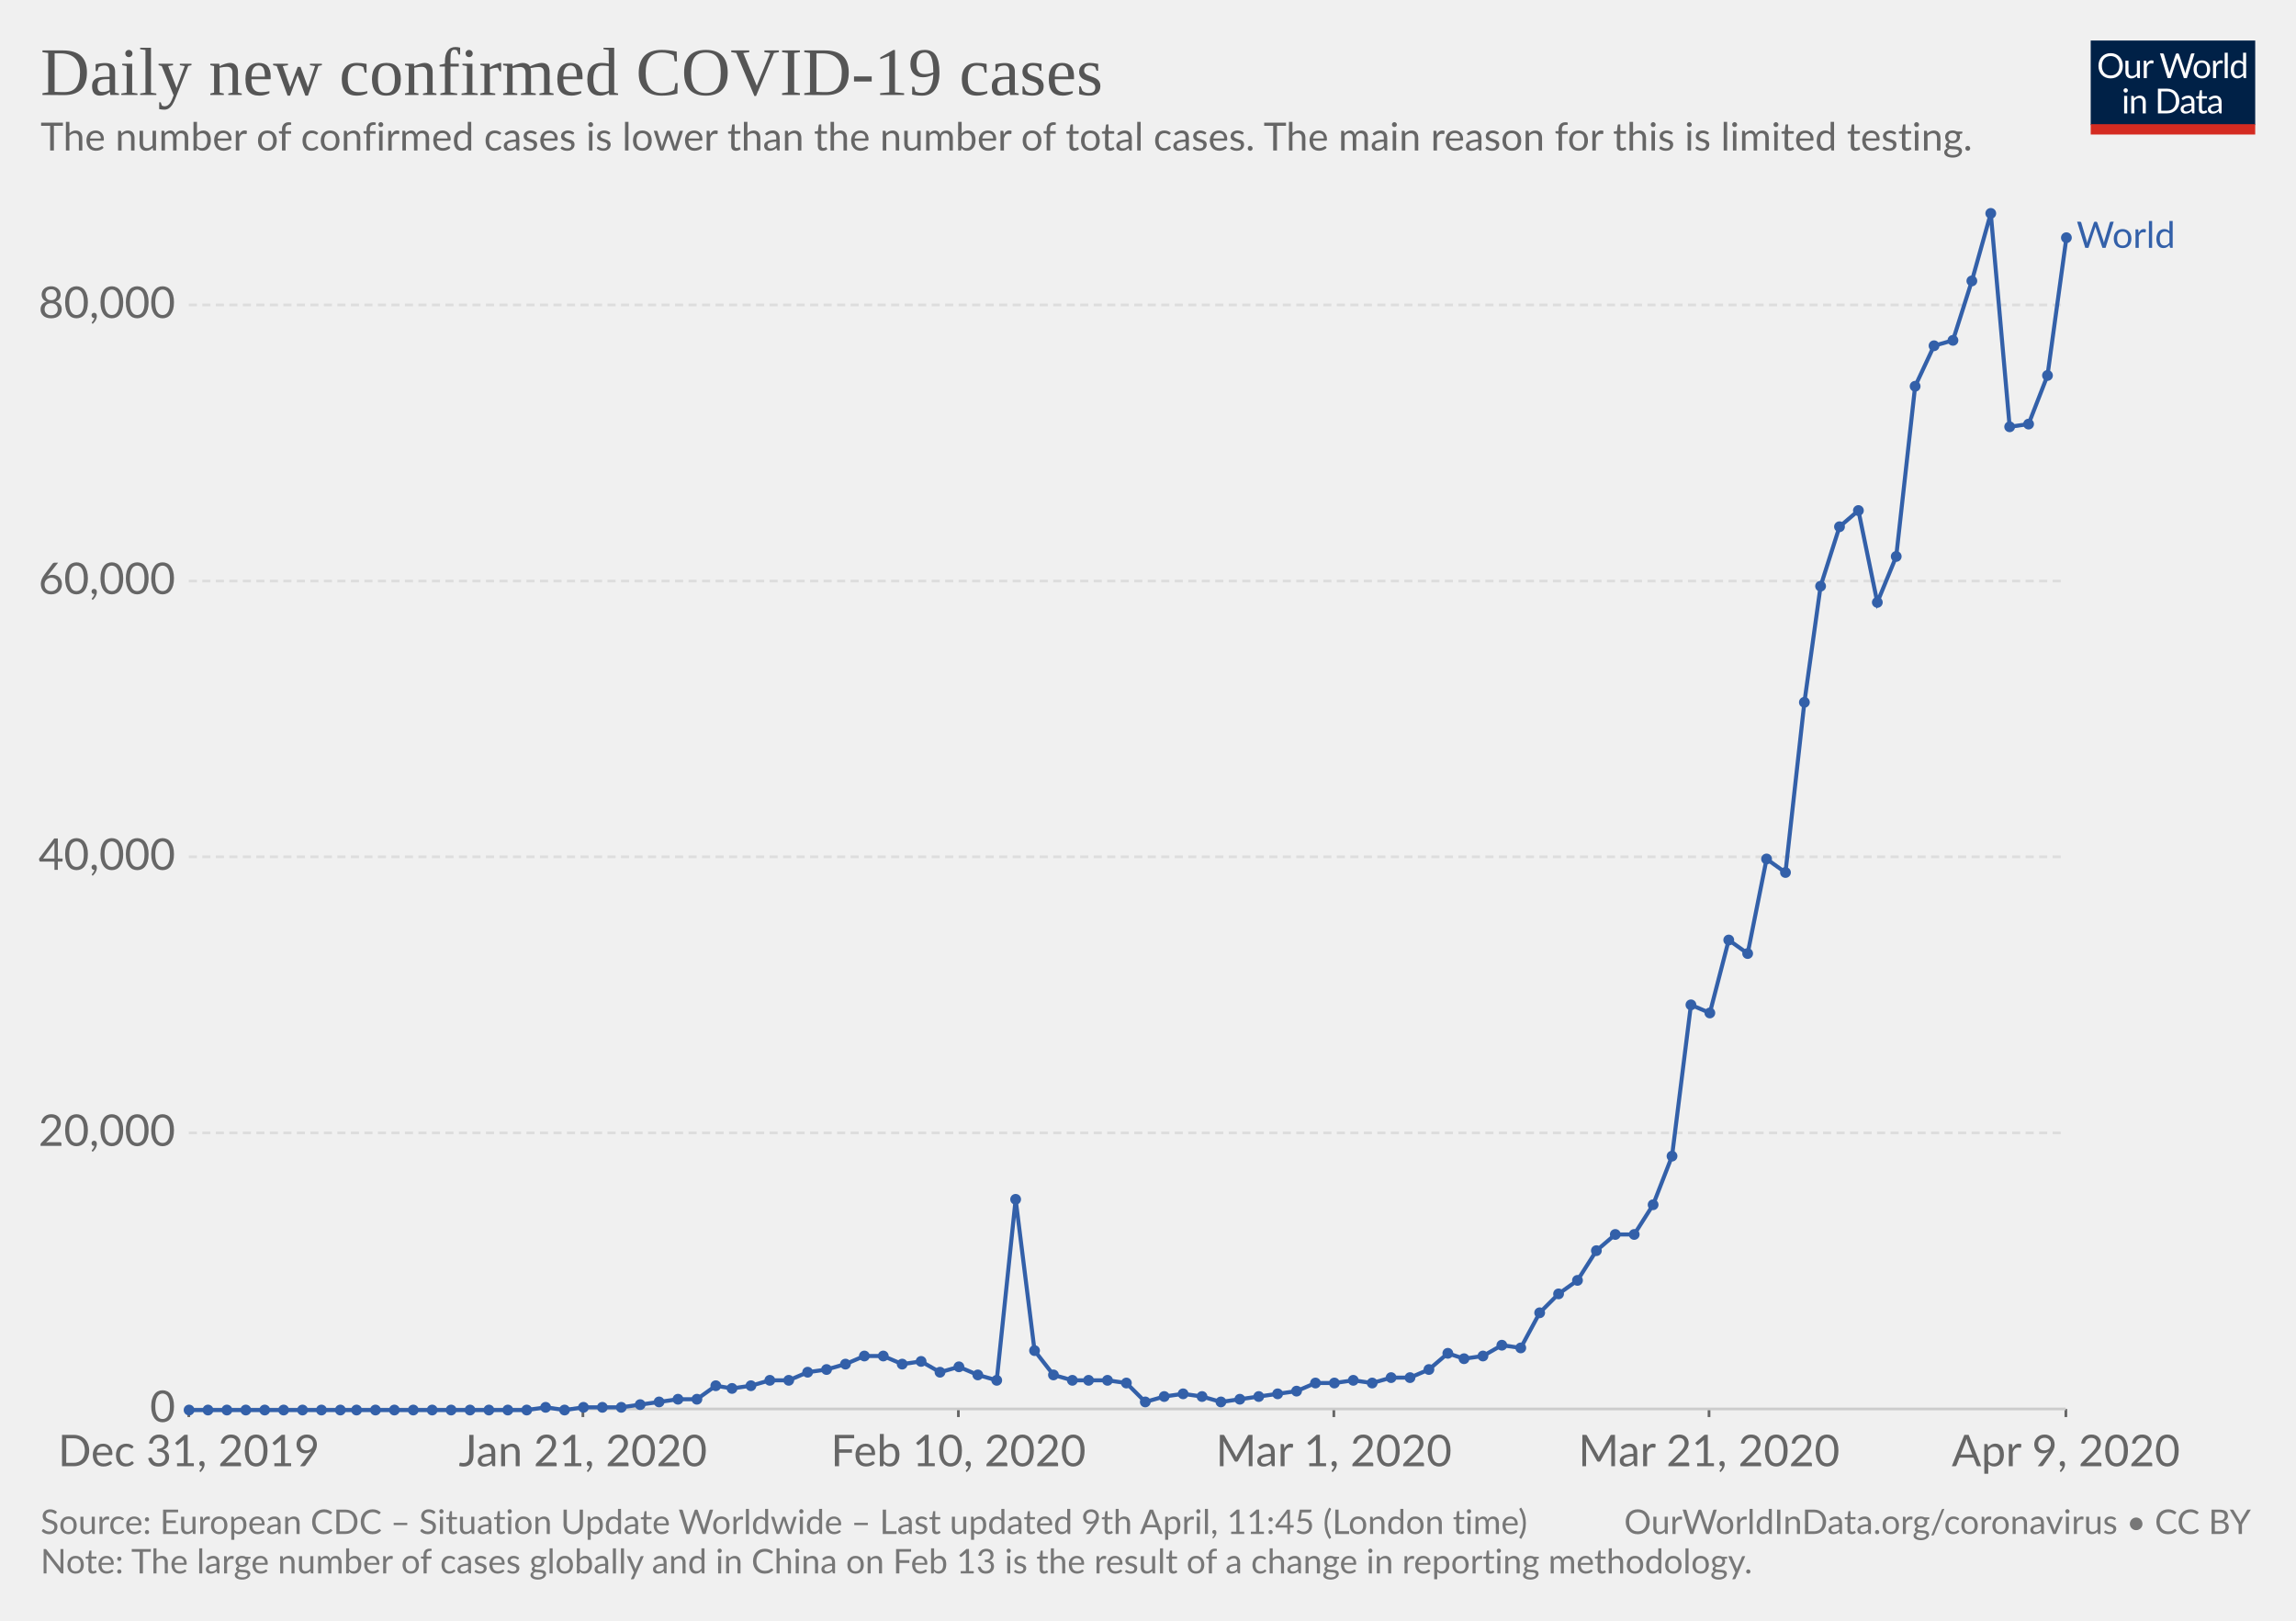
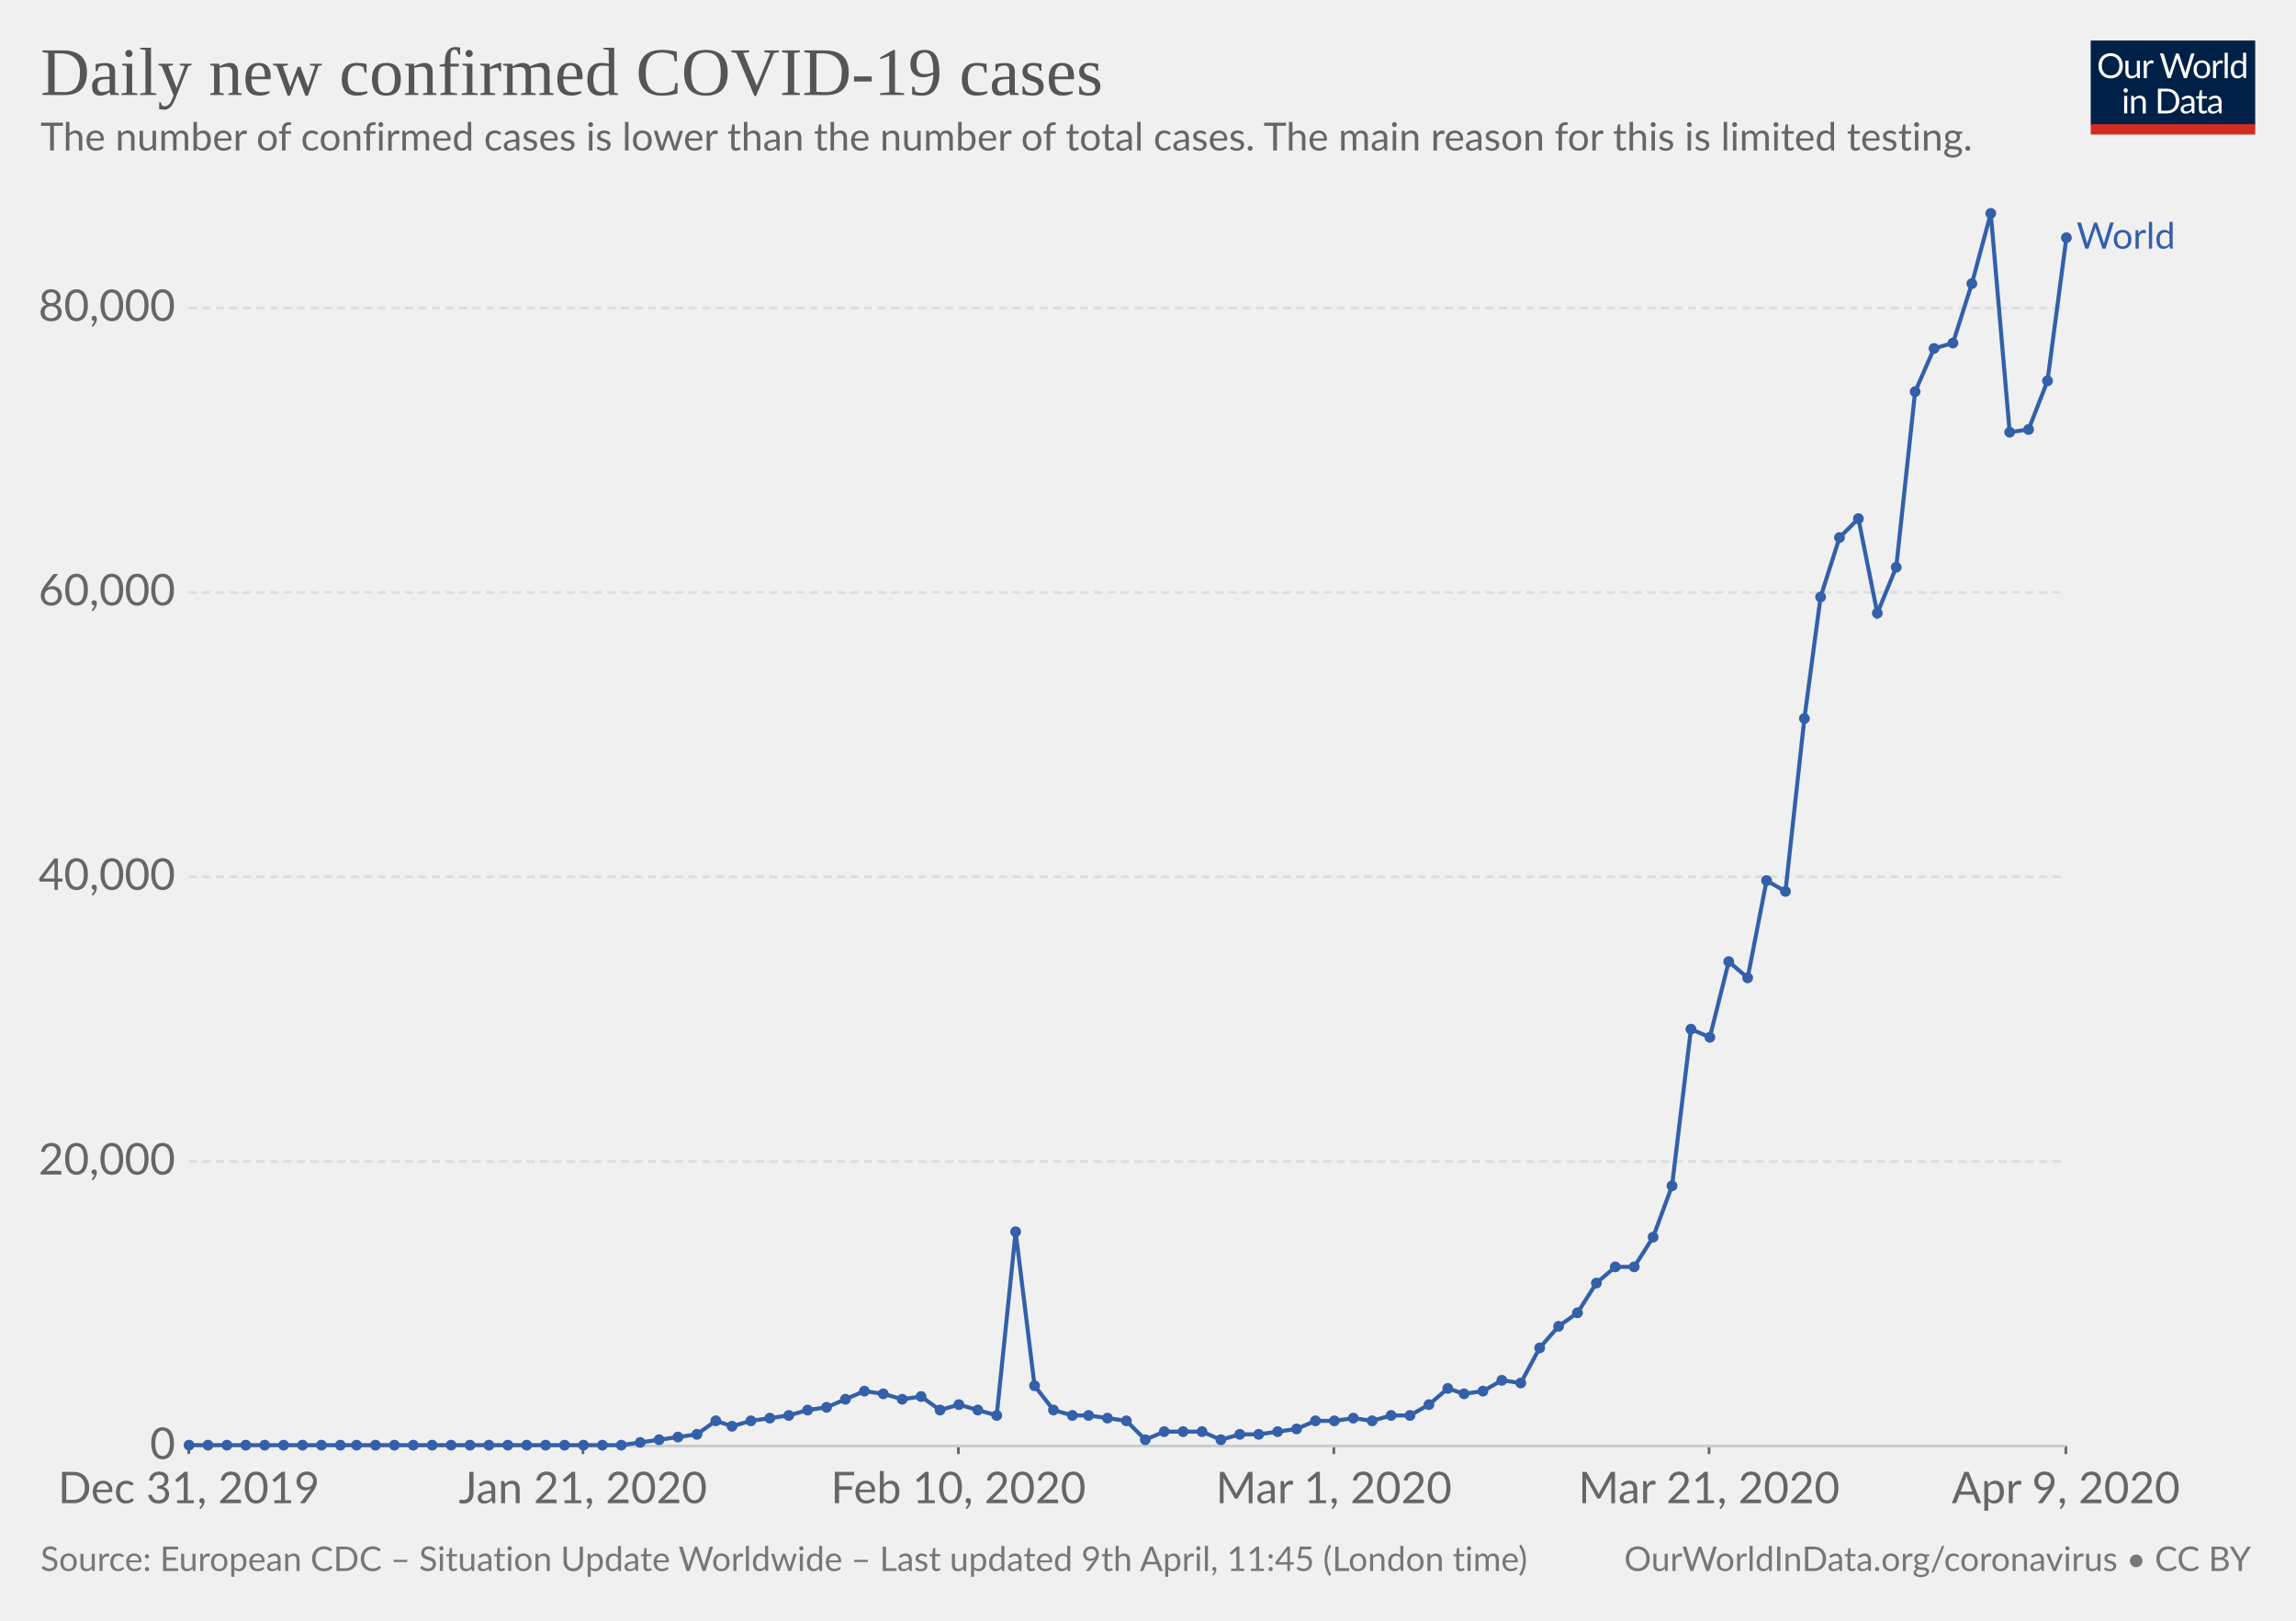
<svg xmlns="http://www.w3.org/2000/svg" version="1.1" style="background-color:#fff;-webkit-font-smoothing:antialiased" width="850" height="600" font-family="Lato,'Helvetica Neue',Helvetica,Arial,sans-serif" font-size="18" text-rendering="optimizeLegibility">
  <g class="HeaderView">
    <g transform="matrix(.29 0 0 .29 774 15)">
      <svg width="210" height="120" viewBox="0 0 210 120" fill="none">
        <g clip-path="url(#clip0)">
          <path d="M0 0h210v107.89H0V0z" fill="#002147" />
          <path d="M40.98 32.25c0 2.36-.38 4.53-1.12 6.51a14.26 14.26 0 01-8.1 8.4c-1.9.78-4.02 1.17-6.34 1.17-2.31 0-4.42-.39-6.33-1.17a14.31 14.31 0 01-8.08-8.4 18.29 18.29 0 01-1.12-6.51c0-2.36.38-4.53 1.12-6.5.75-1.97 1.8-3.67 3.17-5.1 1.37-1.43 3-2.55 4.9-3.34 1.92-.8 4.03-1.19 6.34-1.19 2.32 0 4.43.4 6.34 1.19 1.92.8 3.56 1.9 4.93 3.34a14.87 14.87 0 013.17 5.1 18.1 18.1 0 011.12 6.5zm-4.38 0c0-1.94-.26-3.68-.8-5.22a10.91 10.91 0 00-2.24-3.89 9.68 9.68 0 00-3.52-2.46 11.95 11.95 0 00-4.62-.86c-1.68 0-3.21.28-4.6.86a9.88 9.88 0 00-3.54 2.46 10.91 10.91 0 00-2.24 3.9c-.53 1.53-.8 3.27-.8 5.2 0 1.94.27 3.68.8 5.22a11.17 11.17 0 002.24 3.9 10.01 10.01 0 003.55 2.44c1.38.56 2.9.83 4.6.83 1.7 0 3.24-.27 4.61-.83a9.8 9.8 0 003.52-2.44 11.17 11.17 0 002.25-3.9c.53-1.54.8-3.28.8-5.21zm26.22-6.54V48H60.5c-.56 0-.9-.27-1.05-.81l-.31-2.4a12.45 12.45 0 01-3.26 2.6c-1.2.64-2.58.96-4.13.96-1.22 0-2.3-.2-3.24-.6a6.52 6.52 0 01-2.33-1.7 7.37 7.37 0 01-1.43-2.67c-.3-1.04-.46-2.2-.46-3.45V25.7h3.91v14.22c0 1.68.38 2.99 1.15 3.91.77.93 1.96 1.39 3.54 1.39 1.16 0 2.24-.27 3.23-.82a10.42 10.42 0 002.8-2.28V25.7h3.91zm8.61 4.47a9.94 9.94 0 012.6-3.56 5.64 5.64 0 013.76-1.3c.47 0 .92.05 1.34.15.44.1.83.27 1.17.49L80 28.88c-.09.37-.3.55-.66.55-.2 0-.5-.04-.9-.13a6.21 6.21 0 00-3.24.18c-.54.2-1.03.5-1.47.92-.42.4-.81.9-1.17 1.5-.33.58-.64 1.26-.92 2.02V48h-3.94V25.71h2.25c.42 0 .72.08.88.25.16.16.27.44.33.83l.26 3.39zm61.16-13.7L122.75 48h-3.82l-7.99-24.05a21.95 21.95 0 01-.42-1.58 38.36 38.36 0 01-.44 1.58L102.05 48h-3.83L88.4 16.47h3.54c.38 0 .7.1.95.29.26.2.43.43.5.73l6.52 21.9c.1.4.2.83.28 1.28.1.46.2.94.29 1.46l.3-1.46c.12-.47.25-.9.38-1.27l7.41-21.91c.1-.25.26-.48.51-.69.27-.22.58-.33.95-.33h1.23c.38 0 .69.1.92.29.24.2.41.43.53.73l7.4 21.9a28.4 28.4 0 01.68 2.62 29.52 29.52 0 01.52-2.61l6.54-21.91c.07-.27.23-.5.48-.7.27-.21.58-.32.95-.32h3.32zm9.35 8.88c1.63 0 3.1.27 4.4.82a9.43 9.43 0 015.46 5.94c.5 1.4.74 2.98.74 4.73 0 1.76-.25 3.34-.74 4.75a9.43 9.43 0 01-5.46 5.92c-1.3.52-2.77.79-4.4.79-1.64 0-3.12-.27-4.44-.8a9.42 9.42 0 01-3.35-2.3c-.92-1-1.63-2.2-2.13-3.61-.49-1.41-.73-3-.73-4.75s.24-3.33.73-4.73c.5-1.43 1.2-2.64 2.13-3.63.93-1 2.04-1.77 3.35-2.31 1.32-.55 2.8-.82 4.44-.82zm0 19.89c2.2 0 3.84-.73 4.93-2.2 1.08-1.48 1.63-3.54 1.63-6.18 0-2.66-.55-4.72-1.63-6.2-1.09-1.49-2.73-2.23-4.93-2.23-1.12 0-2.09.2-2.93.57-.82.39-1.5.94-2.06 1.65-.55.72-.96 1.61-1.24 2.67-.26 1.04-.4 2.22-.4 3.54 0 2.64.55 4.7 1.64 6.18 1.1 1.47 2.76 2.2 4.99 2.2zm17.97-15.07a9.94 9.94 0 012.6-3.56 5.64 5.64 0 013.76-1.3c.47 0 .91.05 1.34.15.44.1.83.27 1.16.49l-.28 2.92c-.09.37-.31.55-.66.55-.2 0-.5-.04-.9-.13a6.2 6.2 0 00-3.24.18c-.54.2-1.03.5-1.47.92-.43.4-.82.9-1.17 1.5a13.1 13.1 0 00-.92 2.02V48h-3.94V25.71h2.24c.43 0 .72.08.88.25.17.16.28.44.33.83l.27 3.39zm15.04-14.59V48h-3.92V15.6h3.92zm19.55 15.43a6.22 6.22 0 00-2.38-2.05 6.7 6.7 0 00-2.86-.6c-2.07 0-3.66.75-4.77 2.23-1.12 1.48-1.68 3.6-1.68 6.33 0 1.46.13 2.7.38 3.74a7.29 7.29 0 001.1 2.56 4.35 4.35 0 001.78 1.45c.7.3 1.5.46 2.4.46 1.29 0 2.41-.3 3.36-.88a9.6 9.6 0 002.67-2.49V31.02zm3.91-15.43V48h-2.33c-.56 0-.9-.27-1.06-.81l-.35-2.71a12.13 12.13 0 01-3.25 2.77 8.28 8.28 0 01-4.23 1.06 7.31 7.31 0 01-6.14-2.9c-.73-.96-1.3-2.15-1.69-3.57a18.35 18.35 0 01.07-9.48 11.29 11.29 0 011.89-3.7 8.7 8.7 0 017.06-3.34 7.96 7.96 0 016.12 2.62V15.59h3.91zM46.61 70.71V93H42.7V70.71h3.91zm.84-7c0 .39-.08.75-.24 1.09-.15.32-.35.61-.62.88-.25.25-.55.44-.9.59a2.67 2.67 0 01-2.16 0 2.9 2.9 0 01-1.45-1.47 2.67 2.67 0 010-2.16c.15-.35.35-.65.6-.9.25-.27.53-.47.85-.62a2.67 2.67 0 012.16 0c.35.15.65.35.9.62.27.25.47.55.62.9.16.34.24.7.24 1.08zm7.97 10.24c.49-.54 1-1.04 1.54-1.48a9.85 9.85 0 013.66-1.84 8.96 8.96 0 015.43.35c.94.4 1.72.97 2.33 1.71.63.74 1.11 1.62 1.43 2.67.32 1.04.49 2.19.49 3.45V93h-3.94V78.81c0-1.69-.4-3-1.17-3.92-.76-.93-1.93-1.4-3.5-1.4-1.15 0-2.24.27-3.25.83-1 .56-1.92 1.31-2.77 2.27V93h-3.94V70.71h2.35c.56 0 .9.28 1.04.82l.3 2.42zm57.7 3.3c0 2.36-.37 4.5-1.11 6.44a14.3 14.3 0 01-3.17 4.98c-1.37 1.37-3 2.45-4.93 3.2-1.9.76-4.02 1.13-6.33 1.13H85.8V61.47h11.77c2.31 0 4.42.39 6.33 1.15a13.8 13.8 0 018.1 8.18 17.75 17.75 0 011.12 6.45zm-4.37 0c0-1.94-.26-3.67-.8-5.2a10.94 10.94 0 00-2.23-3.87 9.57 9.57 0 00-3.53-2.42 12.23 12.23 0 00-4.61-.83h-7.5v24.62h7.5c1.7 0 3.24-.28 4.61-.84a9.7 9.7 0 003.53-2.4 10.94 10.94 0 002.24-3.87c.53-1.53.8-3.26.8-5.2zm19.8 5.72c-1.8.06-3.34.2-4.62.44-1.26.22-2.3.51-3.1.88-.8.36-1.37.8-1.74 1.3-.35.5-.53 1.05-.53 1.67 0 .58.1 1.1.3 1.52a3 3 0 00.76 1.05c.34.27.73.46 1.17.6.45.11.94.17 1.45.17a7.28 7.28 0 003.5-.81 11.95 11.95 0 002.82-2.2v-4.62zm-12.65-9.11a12.73 12.73 0 013.98-2.66c1.43-.59 3-.88 4.73-.88 1.25 0 2.36.2 3.33.61a6.81 6.81 0 013.94 4.38c.33 1.04.5 2.19.5 3.43V93h-1.74a1.8 1.8 0 01-.88-.18c-.2-.13-.36-.38-.48-.74l-.44-2.12c-.59.55-1.16 1.03-1.72 1.46a9.48 9.48 0 01-3.74 1.7c-.69.15-1.46.23-2.3.23-.87 0-1.69-.12-2.45-.35a5.34 5.34 0 01-3.34-2.93 6.64 6.64 0 01-.49-2.64c0-.88.25-1.72.73-2.53a6.33 6.33 0 012.35-2.17c1.09-.63 2.5-1.15 4.25-1.54 1.75-.41 3.89-.65 6.42-.7v-1.75c0-1.73-.37-3.03-1.12-3.91-.75-.9-1.84-1.34-3.28-1.34-.97 0-1.78.12-2.44.37-.64.23-1.2.5-1.7.81l-1.23.82c-.33.23-.67.35-1 .35-.27 0-.5-.07-.69-.2a2.1 2.1 0 01-.48-.53l-.7-1.25zm27.67 19.5c-1.76 0-3.12-.5-4.07-1.48-.94-.98-1.41-2.4-1.41-4.25V74h-2.68a.9.9 0 01-.6-.2c-.16-.14-.24-.36-.24-.66v-1.56l3.65-.46.9-6.89c.05-.22.14-.4.29-.52a.88.88 0 01.62-.22H142v7.67h6.44V74h-6.44v13.38c0 .94.22 1.63.68 2.09.45.45 1.04.68 1.76.68a3.21 3.21 0 001.85-.53l.55-.35c.16-.12.3-.18.41-.18.2 0 .4.13.55.38l1.15 1.87a7.45 7.45 0 01-2.44 1.5c-.96.35-1.94.52-2.95.52zm19.68-10.4c-1.8.07-3.34.21-4.62.45-1.26.22-2.3.51-3.1.88-.8.36-1.37.8-1.74 1.3-.35.5-.53 1.05-.53 1.67 0 .58.1 1.1.3 1.52.18.42.44.77.76 1.05.34.27.73.46 1.17.6.45.11.94.17 1.45.17a7.3 7.3 0 003.5-.81 12.04 12.04 0 002.82-2.2v-4.62zm-12.65-9.1a12.72 12.72 0 013.99-2.66c1.42-.59 3-.88 4.72-.88 1.25 0 2.36.2 3.33.61a6.81 6.81 0 013.94 4.38c.33 1.04.5 2.19.5 3.43V93h-1.74a1.8 1.8 0 01-.88-.18c-.2-.13-.36-.38-.48-.74l-.44-2.12c-.59.55-1.16 1.03-1.72 1.46a9.48 9.48 0 01-3.74 1.7c-.69.15-1.46.23-2.3.23-.87 0-1.69-.12-2.45-.35a5.33 5.33 0 01-3.34-2.93 6.62 6.62 0 01-.49-2.64c0-.88.25-1.72.73-2.53a6.33 6.33 0 012.35-2.17c1.09-.63 2.5-1.15 4.25-1.54 1.74-.41 3.89-.65 6.42-.7v-1.75c0-1.73-.37-3.03-1.12-3.91-.75-.9-1.84-1.34-3.28-1.34-.97 0-1.78.12-2.44.37-.64.23-1.2.5-1.7.81-.46.3-.87.57-1.22.82-.34.23-.68.35-1.02.35-.26 0-.49-.07-.68-.2-.19-.14-.35-.32-.48-.53l-.7-1.25z" fill="#fff" />
          <path fill="#D42B21" d="M0 106.79h210V120H0z" />
        </g>
        <defs>
          <clipPath id="clip0">
            <path fill="#fff" d="M0 0h210v120H0z" />
          </clipPath>
        </defs>
      </svg>
    </g>
    <a href="https://ourworldindata.org/grapher/daily-cases-covid-19" target="_blank" font-family="&quot;Playfair Display&quot;,Georgia,&quot;Times New Roman&quot;,serif">
      <text font-size="25.2" x="15" y="35.2" fill="#555">
        <tspan x="15" y="35.16">Daily new confirmed COVID-19 cases</tspan>
      </text>
    </a>
    <text font-size="14.4" x="15" y="55.7" fill="#666">
      <tspan x="15" y="55.72">The number of confirmed cases is lower than the number of total cases. The main reason for this is limited testing.</tspan>
    </text>
  </g>
  <g class="LineChart">
    <defs>
      <clipPath id="a">
-         <path d="M59.9 0h830v928.4h-830z" />
+         <path d="M59.9 0h830v955.8h-830z" />
      </clipPath>
    </defs>
    <g class="AxisBoxView">
      <g class="HorizontalAxis">
-         <path stroke="#666" d="M69.9 521.6v3M215.8 521.6v3M354.8 521.6v3M493.8 521.6v3M632.7 521.6v3M764.8 521.6v3" />
-         <text x="69.9" y="542.8" fill="#666" text-anchor="middle" font-size="16.2">Dec 31, 2019</text>
-         <text x="215.8" y="542.8" fill="#666" text-anchor="middle" font-size="16.2">Jan 21, 2020</text>
-         <text x="354.8" y="542.8" fill="#666" text-anchor="middle" font-size="16.2">Feb 10, 2020</text>
-         <text x="493.8" y="542.8" fill="#666" text-anchor="middle" font-size="16.2">Mar 1, 2020</text>
-         <text x="632.7" y="542.8" fill="#666" text-anchor="middle" font-size="16.2">Mar 21, 2020</text>
-         <text x="764.8" y="542.8" fill="#666" text-anchor="middle" font-size="16.2">Apr 9, 2020</text>
+         <path stroke="#666" d="M69.9 535.3v3M215.8 535.3v3M354.8 535.3v3M493.8 535.3v3M632.7 535.3v3M764.8 535.3v3" />
+         <text x="69.9" y="556.5" fill="#666" text-anchor="middle" font-size="16.2">Dec 31, 2019</text>
+         <text x="215.8" y="556.5" fill="#666" text-anchor="middle" font-size="16.2">Jan 21, 2020</text>
+         <text x="354.8" y="556.5" fill="#666" text-anchor="middle" font-size="16.2">Feb 10, 2020</text>
+         <text x="493.8" y="556.5" fill="#666" text-anchor="middle" font-size="16.2">Mar 1, 2020</text>
+         <text x="632.7" y="556.5" fill="#666" text-anchor="middle" font-size="16.2">Mar 21, 2020</text>
+         <text x="764.8" y="556.5" fill="#666" text-anchor="middle" font-size="16.2">Apr 9, 2020</text>
      </g>
      <g class="VerticalAxis" fill="#666" dominant-baseline="middle" text-anchor="end" font-size="16.2">
-         <text x="64.9" y="521.6">0</text>
-         <text x="64.9" y="419.4">20,000</text>
-         <text x="64.9" y="317.2">40,000</text>
-         <text x="64.9" y="215.1">60,000</text>
-         <text x="64.9" y="112.9">80,000</text>
+         <text x="64.9" y="535.3">0</text>
+         <text x="64.9" y="430">20,000</text>
+         <text x="64.9" y="324.6">40,000</text>
+         <text x="64.9" y="219.3">60,000</text>
+         <text x="64.9" y="114">80,000</text>
      </g>
      <g class="AxisGridLines">
-         <path stroke="#ccc" d="M69.9 521.6h694.86" />
-         <path stroke="#ddd" stroke-dasharray="3,2" d="M69.9 419.4h694.86M69.9 317.2h694.86M69.9 215.1h694.86M69.9 112.9h694.86" />
+         <path stroke="#ccc" d="M69.9 535.3h694.86" />
+         <path stroke="#ddd" stroke-dasharray="3,2" d="M69.9 430h694.86M69.9 324.6h694.86M69.9 219.3h694.86M69.9 114h694.86" />
      </g>
    </g>
    <g clip-path="url(#a)">
      <g class="HeightedLegend" cursor="pointer">
        <g class="legendMark">
-           <text font-size="13.5" x="768.8" y="91.8" fill="#3360a9">
-             <tspan x="768.76" y="91.75">World</tspan>
+           <text font-size="13.5" x="768.8" y="92" fill="#3360a9">
+             <tspan x="768.76" y="92.05">World</tspan>
          </text>
        </g>
      </g>
      <g class="Lines">
        <g class="key-World_0">
-           <path stroke="#3360a9" stroke-linecap="round" d="M70 522h125l7-1 7 1 7-1h14l7-1 7-1 7-1h7l7-5 6 1 7-1 7-2h7l7-3 7-1 7-2 7-3h7l7 3 7-1 7 4 7-2 7 3 7 2 7-67 7 56 7 9 7 2h13l7 1 7 7 7-2 7-1 7 1 7 2 7-1 7-1 7-1 7-1 7-3h7l7-1 7 1 7-2h7l7-3 7-6 6 2 7-1 7-4 7 1 7-13 7-7 7-5 7-11 7-6h7l7-11 7-18 7-56 7 3 7-27 7 5 7-35 7 5 7-63 6-43 7-22 7-6 7 34 7-17 7-63 7-15 7-2 7-22 7-25 7 79 7-1 7-18 7-51" fill="none" stroke-width="1.5" />
+           <path stroke="#3360a9" stroke-linecap="round" d="M70 535h160l7-1 7-1 7-1 7-1 7-5 6 2 7-2 7-1 7-1 7-2 7-1 7-3 7-3 7 1 7 2 7-1 7 5 7-2 7 2 7 2 7-68 7 57 7 9 7 2h6l7 1 7 1 7 7 7-3h14l7 3 7-2h7l7-1 7-1 7-3h7l7-1 7 1 7-2h7l7-4 7-6 6 2 7-1 7-4 7 1 7-13 7-8 7-5 7-11 7-6h7l7-11 7-19 7-58 7 3 7-28 7 6 7-36 7 4 7-64 6-45 7-22 7-7 7 35 7-17 7-65 7-16 7-2 7-22 7-26 7 81 7-1 7-18 7-53" fill="none" stroke-width="1.5" />
          <g fill="#3360a9">
-             <circle cx="70" cy="522" r="2" />
-             <circle cx="77" cy="522" r="2" />
-             <circle cx="84" cy="522" r="2" />
-             <circle cx="91" cy="522" r="2" />
-             <circle cx="98" cy="522" r="2" />
-             <circle cx="105" cy="522" r="2" />
-             <circle cx="112" cy="522" r="2" />
-             <circle cx="119" cy="522" r="2" />
-             <circle cx="126" cy="522" r="2" />
-             <circle cx="132" cy="522" r="2" />
-             <circle cx="139" cy="522" r="2" />
-             <circle cx="146" cy="522" r="2" />
-             <circle cx="153" cy="522" r="2" />
-             <circle cx="160" cy="522" r="2" />
-             <circle cx="167" cy="522" r="2" />
-             <circle cx="174" cy="522" r="2" />
-             <circle cx="181" cy="522" r="2" />
-             <circle cx="188" cy="522" r="2" />
-             <circle cx="195" cy="522" r="2" />
-             <circle cx="202" cy="521" r="2" />
-             <circle cx="209" cy="522" r="2" />
-             <circle cx="216" cy="521" r="2" />
-             <circle cx="223" cy="521" r="2" />
-             <circle cx="230" cy="521" r="2" />
-             <circle cx="237" cy="520" r="2" />
-             <circle cx="244" cy="519" r="2" />
-             <circle cx="251" cy="518" r="2" />
-             <circle cx="258" cy="518" r="2" />
-             <circle cx="265" cy="513" r="2" />
-             <circle cx="271" cy="514" r="2" />
-             <circle cx="278" cy="513" r="2" />
-             <circle cx="285" cy="511" r="2" />
-             <circle cx="292" cy="511" r="2" />
-             <circle cx="299" cy="508" r="2" />
-             <circle cx="306" cy="507" r="2" />
-             <circle cx="313" cy="505" r="2" />
-             <circle cx="320" cy="502" r="2" />
-             <circle cx="327" cy="502" r="2" />
-             <circle cx="334" cy="505" r="2" />
-             <circle cx="341" cy="504" r="2" />
-             <circle cx="348" cy="508" r="2" />
-             <circle cx="355" cy="506" r="2" />
-             <circle cx="362" cy="509" r="2" />
-             <circle cx="369" cy="511" r="2" />
-             <circle cx="376" cy="444" r="2" />
-             <circle cx="383" cy="500" r="2" />
-             <circle cx="390" cy="509" r="2" />
-             <circle cx="397" cy="511" r="2" />
-             <circle cx="403" cy="511" r="2" />
-             <circle cx="410" cy="511" r="2" />
-             <circle cx="417" cy="512" r="2" />
-             <circle cx="424" cy="519" r="2" />
-             <circle cx="431" cy="517" r="2" />
-             <circle cx="438" cy="516" r="2" />
-             <circle cx="445" cy="517" r="2" />
-             <circle cx="452" cy="519" r="2" />
-             <circle cx="459" cy="518" r="2" />
-             <circle cx="466" cy="517" r="2" />
-             <circle cx="473" cy="516" r="2" />
-             <circle cx="480" cy="515" r="2" />
-             <circle cx="487" cy="512" r="2" />
-             <circle cx="494" cy="512" r="2" />
-             <circle cx="501" cy="511" r="2" />
-             <circle cx="508" cy="512" r="2" />
-             <circle cx="515" cy="510" r="2" />
-             <circle cx="522" cy="510" r="2" />
-             <circle cx="529" cy="507" r="2" />
-             <circle cx="536" cy="501" r="2" />
-             <circle cx="542" cy="503" r="2" />
-             <circle cx="549" cy="502" r="2" />
-             <circle cx="556" cy="498" r="2" />
-             <circle cx="563" cy="499" r="2" />
-             <circle cx="570" cy="486" r="2" />
-             <circle cx="577" cy="479" r="2" />
-             <circle cx="584" cy="474" r="2" />
-             <circle cx="591" cy="463" r="2" />
-             <circle cx="598" cy="457" r="2" />
-             <circle cx="605" cy="457" r="2" />
-             <circle cx="612" cy="446" r="2" />
-             <circle cx="619" cy="428" r="2" />
-             <circle cx="626" cy="372" r="2" />
-             <circle cx="633" cy="375" r="2" />
-             <circle cx="640" cy="348" r="2" />
-             <circle cx="647" cy="353" r="2" />
-             <circle cx="654" cy="318" r="2" />
-             <circle cx="661" cy="323" r="2" />
-             <circle cx="668" cy="260" r="2" />
-             <circle cx="674" cy="217" r="2" />
-             <circle cx="681" cy="195" r="2" />
-             <circle cx="688" cy="189" r="2" />
-             <circle cx="695" cy="223" r="2" />
-             <circle cx="702" cy="206" r="2" />
-             <circle cx="709" cy="143" r="2" />
-             <circle cx="716" cy="128" r="2" />
-             <circle cx="723" cy="126" r="2" />
-             <circle cx="730" cy="104" r="2" />
+             <circle cx="70" cy="535" r="2" />
+             <circle cx="77" cy="535" r="2" />
+             <circle cx="84" cy="535" r="2" />
+             <circle cx="91" cy="535" r="2" />
+             <circle cx="98" cy="535" r="2" />
+             <circle cx="105" cy="535" r="2" />
+             <circle cx="112" cy="535" r="2" />
+             <circle cx="119" cy="535" r="2" />
+             <circle cx="126" cy="535" r="2" />
+             <circle cx="132" cy="535" r="2" />
+             <circle cx="139" cy="535" r="2" />
+             <circle cx="146" cy="535" r="2" />
+             <circle cx="153" cy="535" r="2" />
+             <circle cx="160" cy="535" r="2" />
+             <circle cx="167" cy="535" r="2" />
+             <circle cx="174" cy="535" r="2" />
+             <circle cx="181" cy="535" r="2" />
+             <circle cx="188" cy="535" r="2" />
+             <circle cx="195" cy="535" r="2" />
+             <circle cx="202" cy="535" r="2" />
+             <circle cx="209" cy="535" r="2" />
+             <circle cx="216" cy="535" r="2" />
+             <circle cx="223" cy="535" r="2" />
+             <circle cx="230" cy="535" r="2" />
+             <circle cx="237" cy="534" r="2" />
+             <circle cx="244" cy="533" r="2" />
+             <circle cx="251" cy="532" r="2" />
+             <circle cx="258" cy="531" r="2" />
+             <circle cx="265" cy="526" r="2" />
+             <circle cx="271" cy="528" r="2" />
+             <circle cx="278" cy="526" r="2" />
+             <circle cx="285" cy="525" r="2" />
+             <circle cx="292" cy="524" r="2" />
+             <circle cx="299" cy="522" r="2" />
+             <circle cx="306" cy="521" r="2" />
+             <circle cx="313" cy="518" r="2" />
+             <circle cx="320" cy="515" r="2" />
+             <circle cx="327" cy="516" r="2" />
+             <circle cx="334" cy="518" r="2" />
+             <circle cx="341" cy="517" r="2" />
+             <circle cx="348" cy="522" r="2" />
+             <circle cx="355" cy="520" r="2" />
+             <circle cx="362" cy="522" r="2" />
+             <circle cx="369" cy="524" r="2" />
+             <circle cx="376" cy="456" r="2" />
+             <circle cx="383" cy="513" r="2" />
+             <circle cx="390" cy="522" r="2" />
+             <circle cx="397" cy="524" r="2" />
+             <circle cx="403" cy="524" r="2" />
+             <circle cx="410" cy="525" r="2" />
+             <circle cx="417" cy="526" r="2" />
+             <circle cx="424" cy="533" r="2" />
+             <circle cx="431" cy="530" r="2" />
+             <circle cx="438" cy="530" r="2" />
+             <circle cx="445" cy="530" r="2" />
+             <circle cx="452" cy="533" r="2" />
+             <circle cx="459" cy="531" r="2" />
+             <circle cx="466" cy="531" r="2" />
+             <circle cx="473" cy="530" r="2" />
+             <circle cx="480" cy="529" r="2" />
+             <circle cx="487" cy="526" r="2" />
+             <circle cx="494" cy="526" r="2" />
+             <circle cx="501" cy="525" r="2" />
+             <circle cx="508" cy="526" r="2" />
+             <circle cx="515" cy="524" r="2" />
+             <circle cx="522" cy="524" r="2" />
+             <circle cx="529" cy="520" r="2" />
+             <circle cx="536" cy="514" r="2" />
+             <circle cx="542" cy="516" r="2" />
+             <circle cx="549" cy="515" r="2" />
+             <circle cx="556" cy="511" r="2" />
+             <circle cx="563" cy="512" r="2" />
+             <circle cx="570" cy="499" r="2" />
+             <circle cx="577" cy="491" r="2" />
+             <circle cx="584" cy="486" r="2" />
+             <circle cx="591" cy="475" r="2" />
+             <circle cx="598" cy="469" r="2" />
+             <circle cx="605" cy="469" r="2" />
+             <circle cx="612" cy="458" r="2" />
+             <circle cx="619" cy="439" r="2" />
+             <circle cx="626" cy="381" r="2" />
+             <circle cx="633" cy="384" r="2" />
+             <circle cx="640" cy="356" r="2" />
+             <circle cx="647" cy="362" r="2" />
+             <circle cx="654" cy="326" r="2" />
+             <circle cx="661" cy="330" r="2" />
+             <circle cx="668" cy="266" r="2" />
+             <circle cx="674" cy="221" r="2" />
+             <circle cx="681" cy="199" r="2" />
+             <circle cx="688" cy="192" r="2" />
+             <circle cx="695" cy="227" r="2" />
+             <circle cx="702" cy="210" r="2" />
+             <circle cx="709" cy="145" r="2" />
+             <circle cx="716" cy="129" r="2" />
+             <circle cx="723" cy="127" r="2" />
+             <circle cx="730" cy="105" r="2" />
            <circle cx="737" cy="79" r="2" />
-             <circle cx="744" cy="158" r="2" />
-             <circle cx="751" cy="157" r="2" />
-             <circle cx="758" cy="139" r="2" />
+             <circle cx="744" cy="160" r="2" />
+             <circle cx="751" cy="159" r="2" />
+             <circle cx="758" cy="141" r="2" />
            <circle cx="765" cy="88" r="2" />
          </g>
        </g>
      </g>
    </g>
  </g>
  <g class="SourcesFooter" fill="#777">
    <g class="clickable" fill="#777">
-       <text font-size="12.6" x="15" y="567.9">
-         <tspan x="15" y="567.88">Source: European CDC – Situation Update Worldwide – Last updated 9th April, 11:45 (London time)</tspan>
+       <text font-size="12.6" x="15" y="581.6">
+         <tspan x="15" y="581.58">Source: European CDC – Situation Update Worldwide – Last updated 9th April, 11:45 (London time)</tspan>
      </text>
    </g>
-     <text font-size="12.6" x="15" y="582.5">
-       <tspan x="15" y="582.48">Note: The large number of cases globally and in China on Feb 13 is the result of a change in reporting methodology.</tspan>
-     </text>
-     <text font-size="12.6" x="601.3" y="567.9">
-       <tspan x="601.27" y="567.88">
+     <text font-size="12.6" x="601.3" y="581.6">
+       <tspan x="601.27" y="581.58">
        <a target="_blank" href="https://ourworldindata.org/coronavirus" fill="#777">OurWorldInData.org/coronavirus</a> • <a class="cclogo" href="http://creativecommons.org/licenses/by/4.0/deed.en_US" target="_blank" fill="#777">CC BY</a>
      </tspan>
    </text>
  </g>
</svg>
